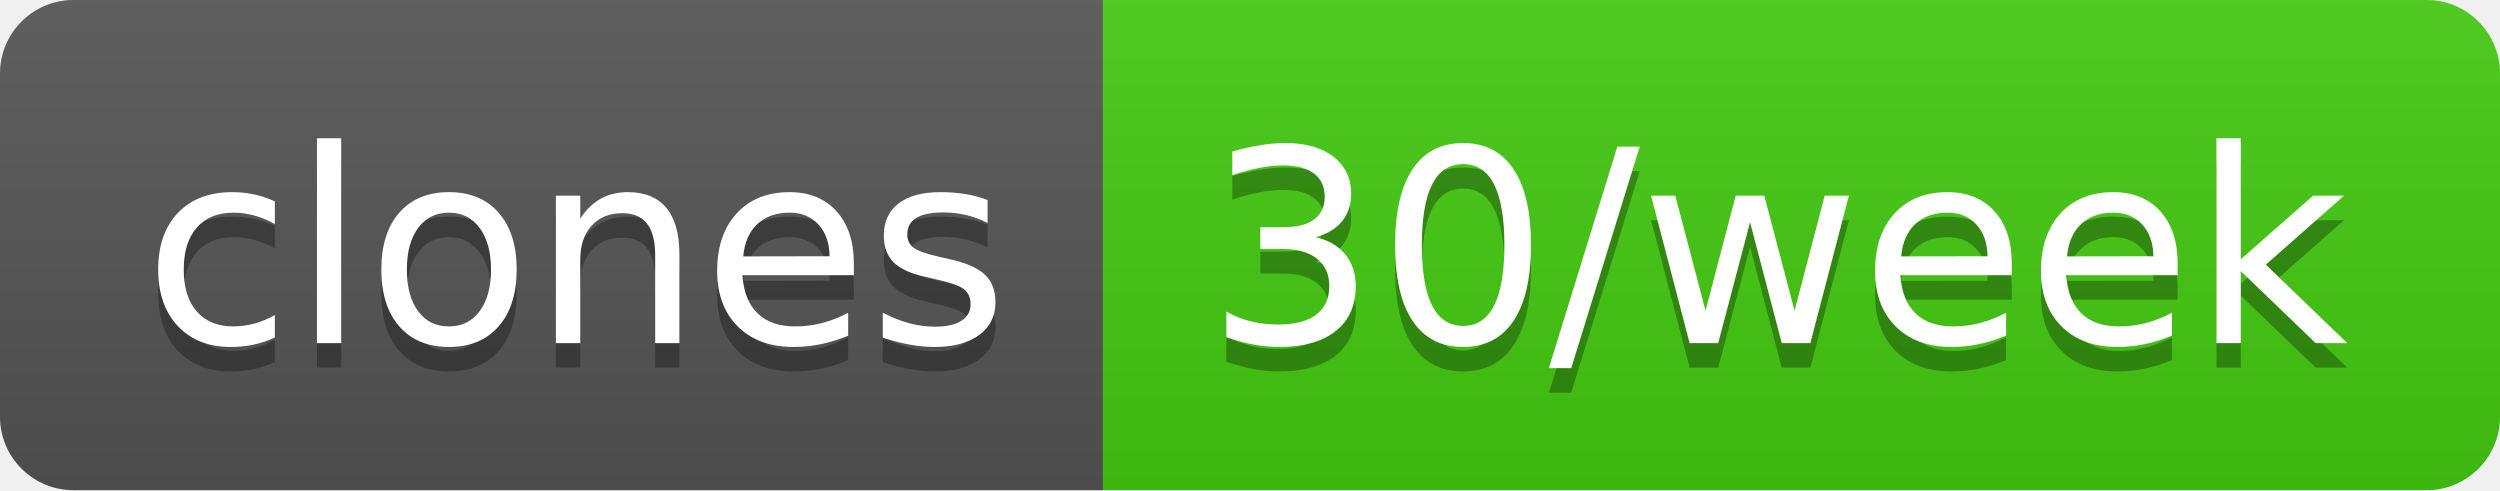
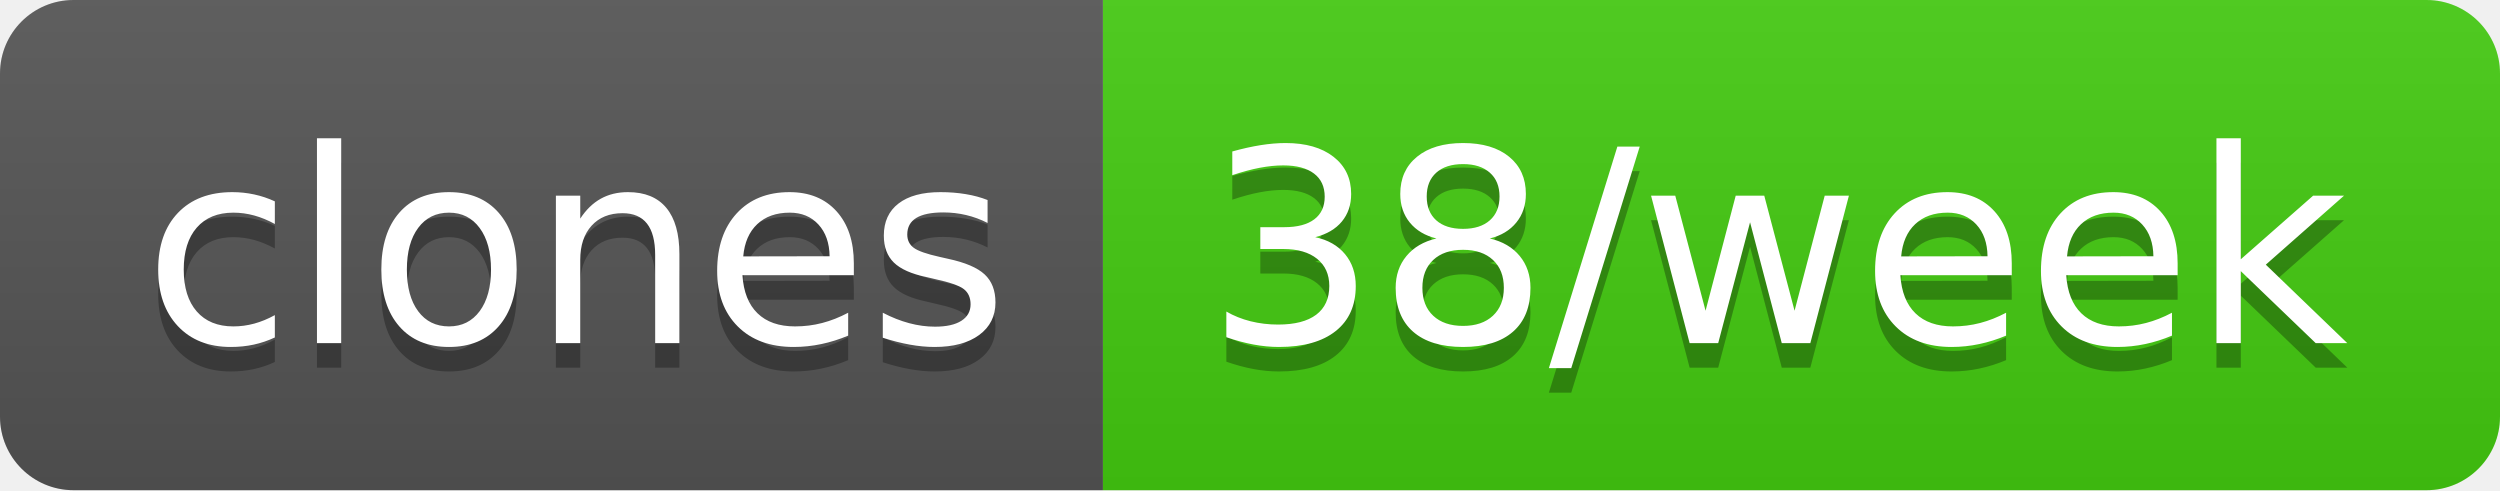
- <svg xmlns="http://www.w3.org/2000/svg" width="102" height="20" role="img" aria-label="clones: 30/week">
+ <svg xmlns="http://www.w3.org/2000/svg" width="102" height="20" role="img" aria-label="clones: 38/week">
  <linearGradient id="s" x2="0" y2="100%">
    <stop offset="0" stop-color="#bbb" stop-opacity=".1" />
    <stop offset="1" stop-opacity=".1" />
  </linearGradient>
  <clipPath id="r">
    <rect width="102" height="20" rx="3" fill="#fff" />
  </clipPath>
  <g clip-path="url(#r)">
    <rect width="45" height="20" fill="#555" />
    <rect x="45" width="57" height="20" fill="#4c1" />
    <rect width="102" height="20" fill="url(#s)" />
  </g>
  <g fill="#fff" text-anchor="middle" font-family="Verdana,Geneva,DejaVu Sans,sans-serif" text-rendering="geometricPrecision" font-size="110">
    <text aria-hidden="true" x="235" y="150" fill="#010101" fill-opacity=".3" transform="scale(.1)" textLength="350">clones</text>
    <text x="235" y="140" transform="scale(.1)" fill="#fff" textLength="350">clones</text>
-     <text aria-hidden="true" x="725" y="150" fill="#010101" fill-opacity=".3" transform="scale(.1)" textLength="470">30/week</text>
-     <text x="725" y="140" transform="scale(.1)" fill="#fff" textLength="470">30/week</text>
+     <text aria-hidden="true" x="725" y="150" fill="#010101" fill-opacity=".3" transform="scale(.1)" textLength="470">38/week</text>
+     <text x="725" y="140" transform="scale(.1)" fill="#fff" textLength="470">38/week</text>
  </g>
</svg>
